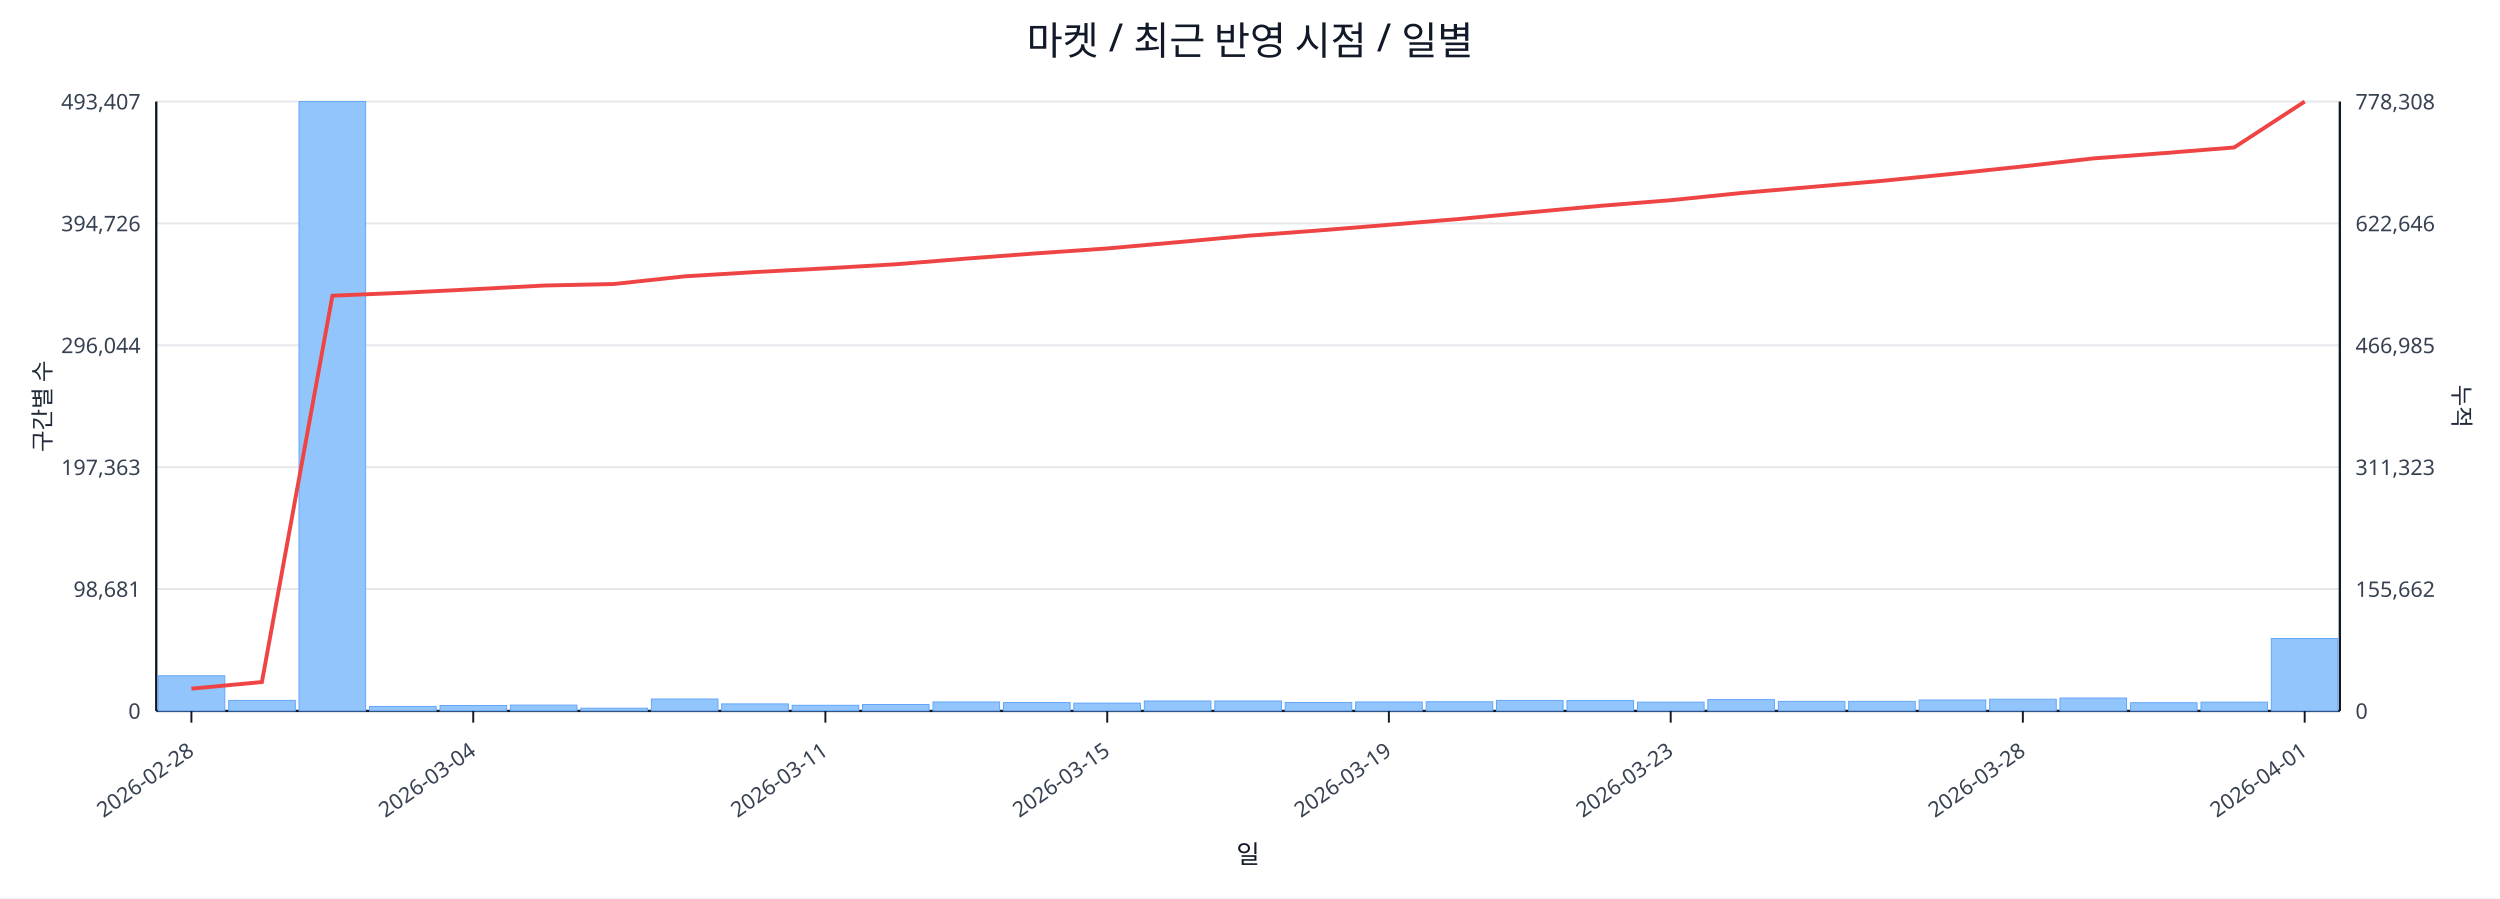
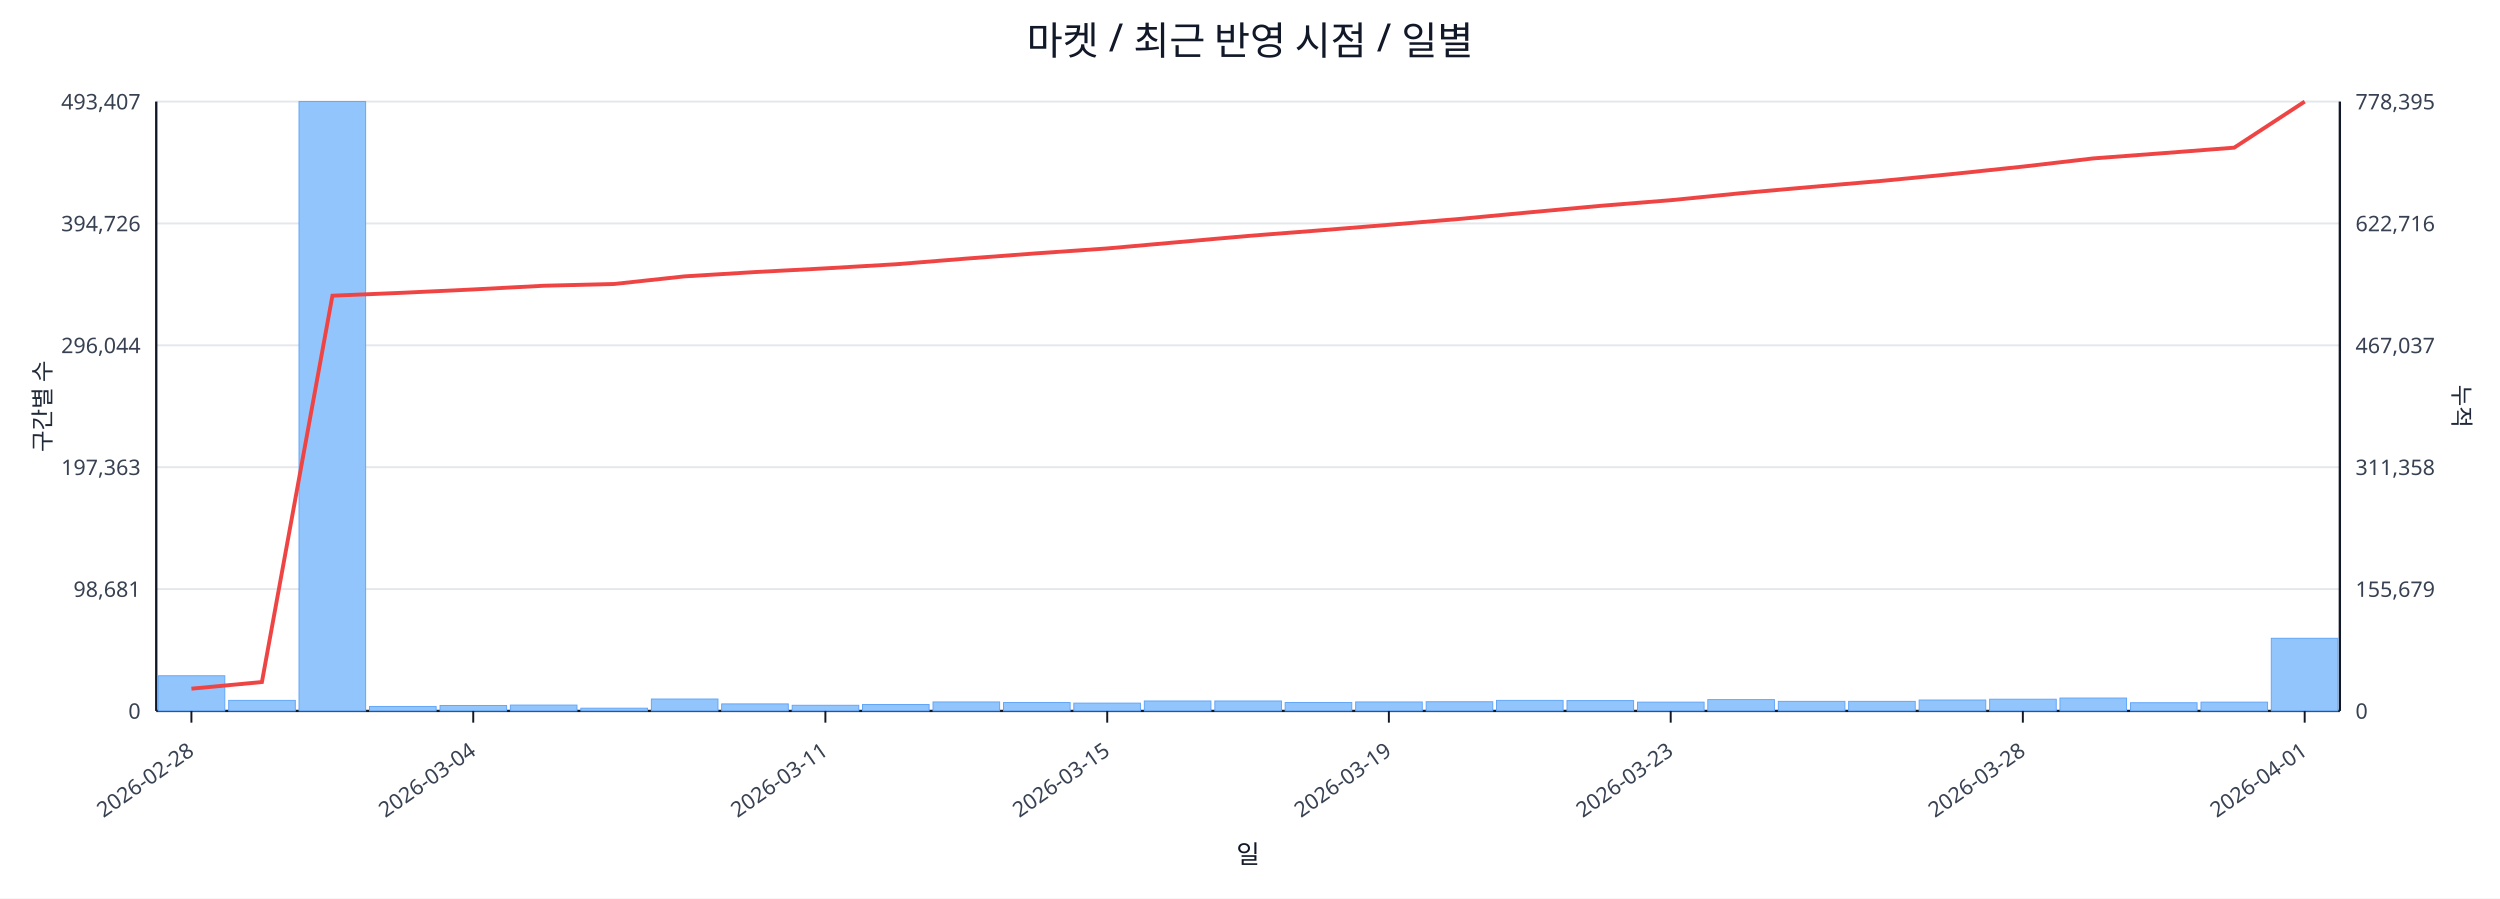
<svg xmlns="http://www.w3.org/2000/svg" width="1280" height="460" viewBox="0 0 1280 460">
  <rect x="0" y="0" width="100%" height="100%" fill="#ffffff" />
  <text x="640.0" y="28" font-size="20" text-anchor="middle" font-family="sans-serif" fill="#111827">마켓 / 최근 반영 시점 / 일별</text>
  <line x1="80.0" y1="52.0" x2="1198.0" y2="52.0" stroke="#e5e7eb" stroke-width="1" />
  <text x="72.0" y="56.0" font-size="11" text-anchor="end" font-family="sans-serif" fill="#374151">493,407</text>
-   <text x="1206.0" y="56.0" font-size="11" text-anchor="start" font-family="sans-serif" fill="#374151">778,308</text>
+   <text x="1206.0" y="56.0" font-size="11" text-anchor="start" font-family="sans-serif" fill="#374151">778,395</text>
  <line x1="80.0" y1="114.4" x2="1198.0" y2="114.4" stroke="#e5e7eb" stroke-width="1" />
  <text x="72.0" y="118.4" font-size="11" text-anchor="end" font-family="sans-serif" fill="#374151">394,726</text>
-   <text x="1206.0" y="118.4" font-size="11" text-anchor="start" font-family="sans-serif" fill="#374151">622,646</text>
+   <text x="1206.0" y="118.4" font-size="11" text-anchor="start" font-family="sans-serif" fill="#374151">622,716</text>
  <line x1="80.0" y1="176.8" x2="1198.0" y2="176.8" stroke="#e5e7eb" stroke-width="1" />
  <text x="72.0" y="180.8" font-size="11" text-anchor="end" font-family="sans-serif" fill="#374151">296,044</text>
-   <text x="1206.0" y="180.8" font-size="11" text-anchor="start" font-family="sans-serif" fill="#374151">466,985</text>
+   <text x="1206.0" y="180.8" font-size="11" text-anchor="start" font-family="sans-serif" fill="#374151">467,037</text>
  <line x1="80.0" y1="239.2" x2="1198.0" y2="239.2" stroke="#e5e7eb" stroke-width="1" />
  <text x="72.0" y="243.2" font-size="11" text-anchor="end" font-family="sans-serif" fill="#374151">197,363</text>
-   <text x="1206.0" y="243.2" font-size="11" text-anchor="start" font-family="sans-serif" fill="#374151">311,323</text>
+   <text x="1206.0" y="243.2" font-size="11" text-anchor="start" font-family="sans-serif" fill="#374151">311,358</text>
  <line x1="80.0" y1="301.6" x2="1198.0" y2="301.6" stroke="#e5e7eb" stroke-width="1" />
  <text x="72.0" y="305.6" font-size="11" text-anchor="end" font-family="sans-serif" fill="#374151">98,681</text>
-   <text x="1206.0" y="305.6" font-size="11" text-anchor="start" font-family="sans-serif" fill="#374151">155,662</text>
+   <text x="1206.0" y="305.6" font-size="11" text-anchor="start" font-family="sans-serif" fill="#374151">155,679</text>
  <line x1="80.0" y1="364.0" x2="1198.0" y2="364.0" stroke="#e5e7eb" stroke-width="1" />
  <text x="72.0" y="368.0" font-size="11" text-anchor="end" font-family="sans-serif" fill="#374151">0</text>
  <text x="1206.0" y="368.0" font-size="11" text-anchor="start" font-family="sans-serif" fill="#374151">0</text>
  <line x1="80.0" y1="364.0" x2="1198.0" y2="364.0" stroke="#111827" stroke-width="1.2" />
  <line x1="80.0" y1="52.0" x2="80.0" y2="364.0" stroke="#111827" stroke-width="1.2" />
  <line x1="1198.0" y1="52.0" x2="1198.0" y2="364.0" stroke="#111827" stroke-width="1.2" />
  <rect x="81.0" y="346.0" width="34.1" height="18.0" fill="#93c5fd" stroke="#60a5fa" stroke-width="0.5" />
  <rect x="117.1" y="358.6" width="34.1" height="5.4" fill="#93c5fd" stroke="#60a5fa" stroke-width="0.5" />
  <rect x="153.1" y="52.0" width="34.1" height="312.0" fill="#93c5fd" stroke="#60a5fa" stroke-width="0.5" />
  <rect x="189.2" y="361.7" width="34.1" height="2.3" fill="#93c5fd" stroke="#60a5fa" stroke-width="0.5" />
  <rect x="225.3" y="361.2" width="34.1" height="2.8" fill="#93c5fd" stroke="#60a5fa" stroke-width="0.5" />
  <rect x="261.3" y="361.0" width="34.1" height="3.0" fill="#93c5fd" stroke="#60a5fa" stroke-width="0.5" />
  <rect x="297.4" y="362.6" width="34.1" height="1.4" fill="#93c5fd" stroke="#60a5fa" stroke-width="0.5" />
  <rect x="333.5" y="357.9" width="34.1" height="6.1" fill="#93c5fd" stroke="#60a5fa" stroke-width="0.5" />
  <rect x="369.5" y="360.4" width="34.1" height="3.6" fill="#93c5fd" stroke="#60a5fa" stroke-width="0.5" />
  <rect x="405.6" y="361.1" width="34.1" height="2.9" fill="#93c5fd" stroke="#60a5fa" stroke-width="0.5" />
  <rect x="441.6" y="360.7" width="34.1" height="3.3" fill="#93c5fd" stroke="#60a5fa" stroke-width="0.5" />
  <rect x="477.7" y="359.4" width="34.1" height="4.6" fill="#93c5fd" stroke="#60a5fa" stroke-width="0.5" />
  <rect x="513.8" y="359.7" width="34.1" height="4.3" fill="#93c5fd" stroke="#60a5fa" stroke-width="0.5" />
  <rect x="549.8" y="360.0" width="34.1" height="4.0" fill="#93c5fd" stroke="#60a5fa" stroke-width="0.5" />
  <rect x="585.9" y="358.9" width="34.1" height="5.1" fill="#93c5fd" stroke="#60a5fa" stroke-width="0.5" />
  <rect x="622.0" y="358.9" width="34.1" height="5.1" fill="#93c5fd" stroke="#60a5fa" stroke-width="0.5" />
  <rect x="658.0" y="359.7" width="34.1" height="4.3" fill="#93c5fd" stroke="#60a5fa" stroke-width="0.5" />
  <rect x="694.1" y="359.4" width="34.1" height="4.6" fill="#93c5fd" stroke="#60a5fa" stroke-width="0.5" />
  <rect x="730.2" y="359.3" width="34.1" height="4.7" fill="#93c5fd" stroke="#60a5fa" stroke-width="0.5" />
  <rect x="766.2" y="358.6" width="34.1" height="5.4" fill="#93c5fd" stroke="#60a5fa" stroke-width="0.5" />
  <rect x="802.3" y="358.7" width="34.1" height="5.3" fill="#93c5fd" stroke="#60a5fa" stroke-width="0.5" />
  <rect x="838.4" y="359.5" width="34.1" height="4.5" fill="#93c5fd" stroke="#60a5fa" stroke-width="0.5" />
  <rect x="874.4" y="358.2" width="34.1" height="5.8" fill="#93c5fd" stroke="#60a5fa" stroke-width="0.5" />
  <rect x="910.5" y="359.1" width="34.1" height="4.9" fill="#93c5fd" stroke="#60a5fa" stroke-width="0.5" />
  <rect x="946.5" y="359.1" width="34.1" height="4.9" fill="#93c5fd" stroke="#60a5fa" stroke-width="0.5" />
  <rect x="982.6" y="358.4" width="34.1" height="5.6" fill="#93c5fd" stroke="#60a5fa" stroke-width="0.5" />
  <rect x="1018.7" y="358.0" width="34.1" height="6.0" fill="#93c5fd" stroke="#60a5fa" stroke-width="0.5" />
  <rect x="1054.7" y="357.4" width="34.1" height="6.6" fill="#93c5fd" stroke="#60a5fa" stroke-width="0.5" />
  <rect x="1090.8" y="359.8" width="34.1" height="4.2" fill="#93c5fd" stroke="#60a5fa" stroke-width="0.5" />
  <rect x="1126.9" y="359.5" width="34.1" height="4.5" fill="#93c5fd" stroke="#60a5fa" stroke-width="0.5" />
-   <rect x="1162.9" y="326.9" width="34.1" height="37.1" fill="#93c5fd" stroke="#60a5fa" stroke-width="0.5" />
-   <polyline fill="none" stroke="#ef4444" stroke-width="2" points="98.0,352.6 134.1,349.2 170.2,151.4 206.2,149.9 242.3,148.1 278.4,146.2 314.4,145.4 350.5,141.5 386.5,139.3 422.6,137.4 458.7,135.3 494.7,132.4 530.8,129.7 566.9,127.2 602.9,124.0 639.0,120.7 675.1,118.0 711.1,115.1 747.2,112.1 783.3,108.7 819.3,105.4 855.4,102.5 891.5,98.8 927.5,95.7 963.6,92.6 999.6,89.0 1035.7,85.2 1071.8,81.1 1107.8,78.4 1143.9,75.5 1180.0,52.0" />
+   <rect x="1162.9" y="326.8" width="34.1" height="37.2" fill="#93c5fd" stroke="#60a5fa" stroke-width="0.5" />
+   <polyline fill="none" stroke="#ef4444" stroke-width="2" points="98.0,352.6 134.1,349.2 170.2,151.4 206.2,149.9 242.3,148.2 278.4,146.3 314.4,145.4 350.5,141.5 386.5,139.3 422.6,137.4 458.7,135.3 494.7,132.4 530.8,129.7 566.9,127.2 602.9,124.0 639.0,120.8 675.1,118.0 711.1,115.1 747.2,112.1 783.3,108.7 819.3,105.4 855.4,102.5 891.5,98.9 927.5,95.7 963.6,92.6 999.6,89.1 1035.7,85.3 1071.8,81.1 1107.8,78.4 1143.9,75.6 1180.0,52.0" />
  <line x1="98.0" y1="364.0" x2="98.0" y2="370.0" stroke="#111827" stroke-width="1" />
  <text x="100.0" y="386.0" font-size="11" text-anchor="end" transform="rotate(-35 100.0 386.0)" font-family="sans-serif" fill="#374151">2026-02-28</text>
  <line x1="242.3" y1="364.0" x2="242.3" y2="370.0" stroke="#111827" stroke-width="1" />
  <text x="244.3" y="386.0" font-size="11" text-anchor="end" transform="rotate(-35 244.3 386.0)" font-family="sans-serif" fill="#374151">2026-03-04</text>
  <line x1="422.6" y1="364.0" x2="422.6" y2="370.0" stroke="#111827" stroke-width="1" />
  <text x="424.6" y="386.0" font-size="11" text-anchor="end" transform="rotate(-35 424.6 386.0)" font-family="sans-serif" fill="#374151">2026-03-11</text>
  <line x1="566.9" y1="364.0" x2="566.9" y2="370.0" stroke="#111827" stroke-width="1" />
  <text x="568.9" y="386.0" font-size="11" text-anchor="end" transform="rotate(-35 568.9 386.0)" font-family="sans-serif" fill="#374151">2026-03-15</text>
  <line x1="711.1" y1="364.0" x2="711.1" y2="370.0" stroke="#111827" stroke-width="1" />
  <text x="713.1" y="386.0" font-size="11" text-anchor="end" transform="rotate(-35 713.1 386.0)" font-family="sans-serif" fill="#374151">2026-03-19</text>
  <line x1="855.4" y1="364.0" x2="855.4" y2="370.0" stroke="#111827" stroke-width="1" />
  <text x="857.4" y="386.0" font-size="11" text-anchor="end" transform="rotate(-35 857.4 386.0)" font-family="sans-serif" fill="#374151">2026-03-23</text>
  <line x1="1035.7" y1="364.0" x2="1035.7" y2="370.0" stroke="#111827" stroke-width="1" />
  <text x="1037.7" y="386.0" font-size="11" text-anchor="end" transform="rotate(-35 1037.7 386.0)" font-family="sans-serif" fill="#374151">2026-03-28</text>
  <line x1="1180.0" y1="364.0" x2="1180.0" y2="370.0" stroke="#111827" stroke-width="1" />
  <text x="1182.0" y="386.0" font-size="11" text-anchor="end" transform="rotate(-35 1182.0 386.0)" font-family="sans-serif" fill="#374151">2026-04-01</text>
  <text x="26" y="208.0" font-size="12" transform="rotate(-90 26 208.0)" text-anchor="middle" font-family="sans-serif" fill="#1f2937">구간별 수</text>
  <text x="1256.0" y="208.0" font-size="12" transform="rotate(90 1256.0 208.0)" text-anchor="middle" font-family="sans-serif" fill="#1f2937">누적</text>
  <text x="639.0" y="442.0" font-size="13" text-anchor="middle" font-family="sans-serif" fill="#111827">일</text>
</svg>
